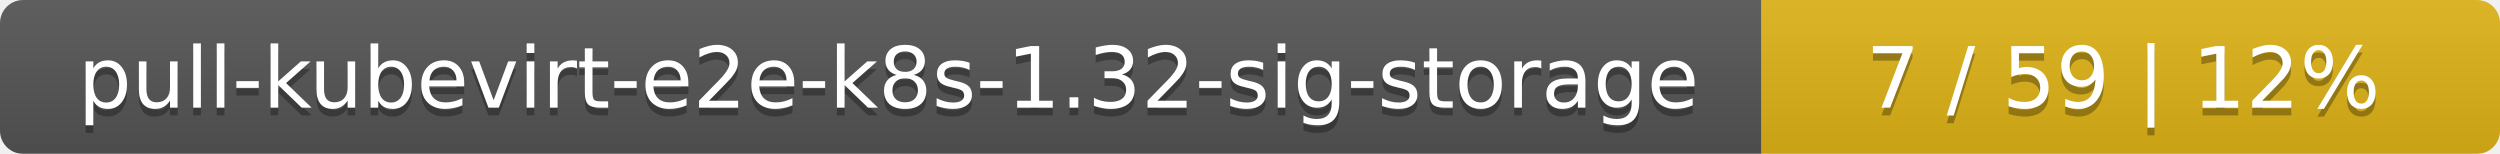
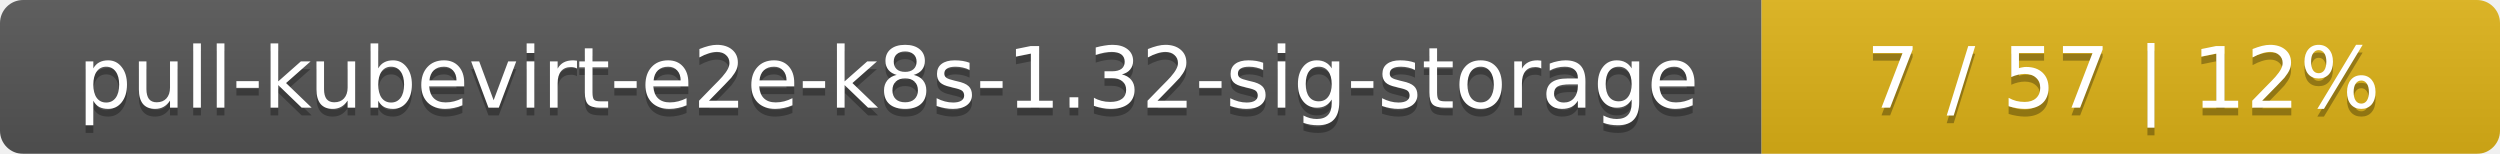
<svg xmlns="http://www.w3.org/2000/svg" width="325" height="20">
  <linearGradient id="smooth" x2="0" y2="100%">
    <stop offset="0" stop-color="#bbb" stop-opacity=".1" />
    <stop offset="1" stop-opacity=".1" />
  </linearGradient>
  <mask id="round">
    <rect width="325" height="20" rx="3" fill="#fff" />
  </mask>
  <g mask="url(#round)">
    <rect width="229" height="20" fill="#555" />
    <rect x="229" width="96" height="20" fill="#dfb317" />
    <rect width="325" height="20" fill="url(#smooth)" />
  </g>
  <g fill="#fff" text-anchor="middle" font-family="DejaVu Sans,Verdana,Geneva,sans-serif" font-size="11">
    <text x="115.5" y="15" fill="#010101" fill-opacity=".3">pull-kubevirt-e2e-k8s-1.32-sig-storage</text>
    <text x="115.5" y="14">pull-kubevirt-e2e-k8s-1.32-sig-storage</text>
-     <text x="276" y="15" fill="#010101" fill-opacity=".3">7 / 59    |    12%</text>
-     <text x="276" y="14">7 / 59    |    12%</text>
+     <text x="276" y="15" fill="#010101" fill-opacity=".3">7 / 57    |    12%</text>
+     <text x="276" y="14">7 / 57    |    12%</text>
  </g>
</svg>
